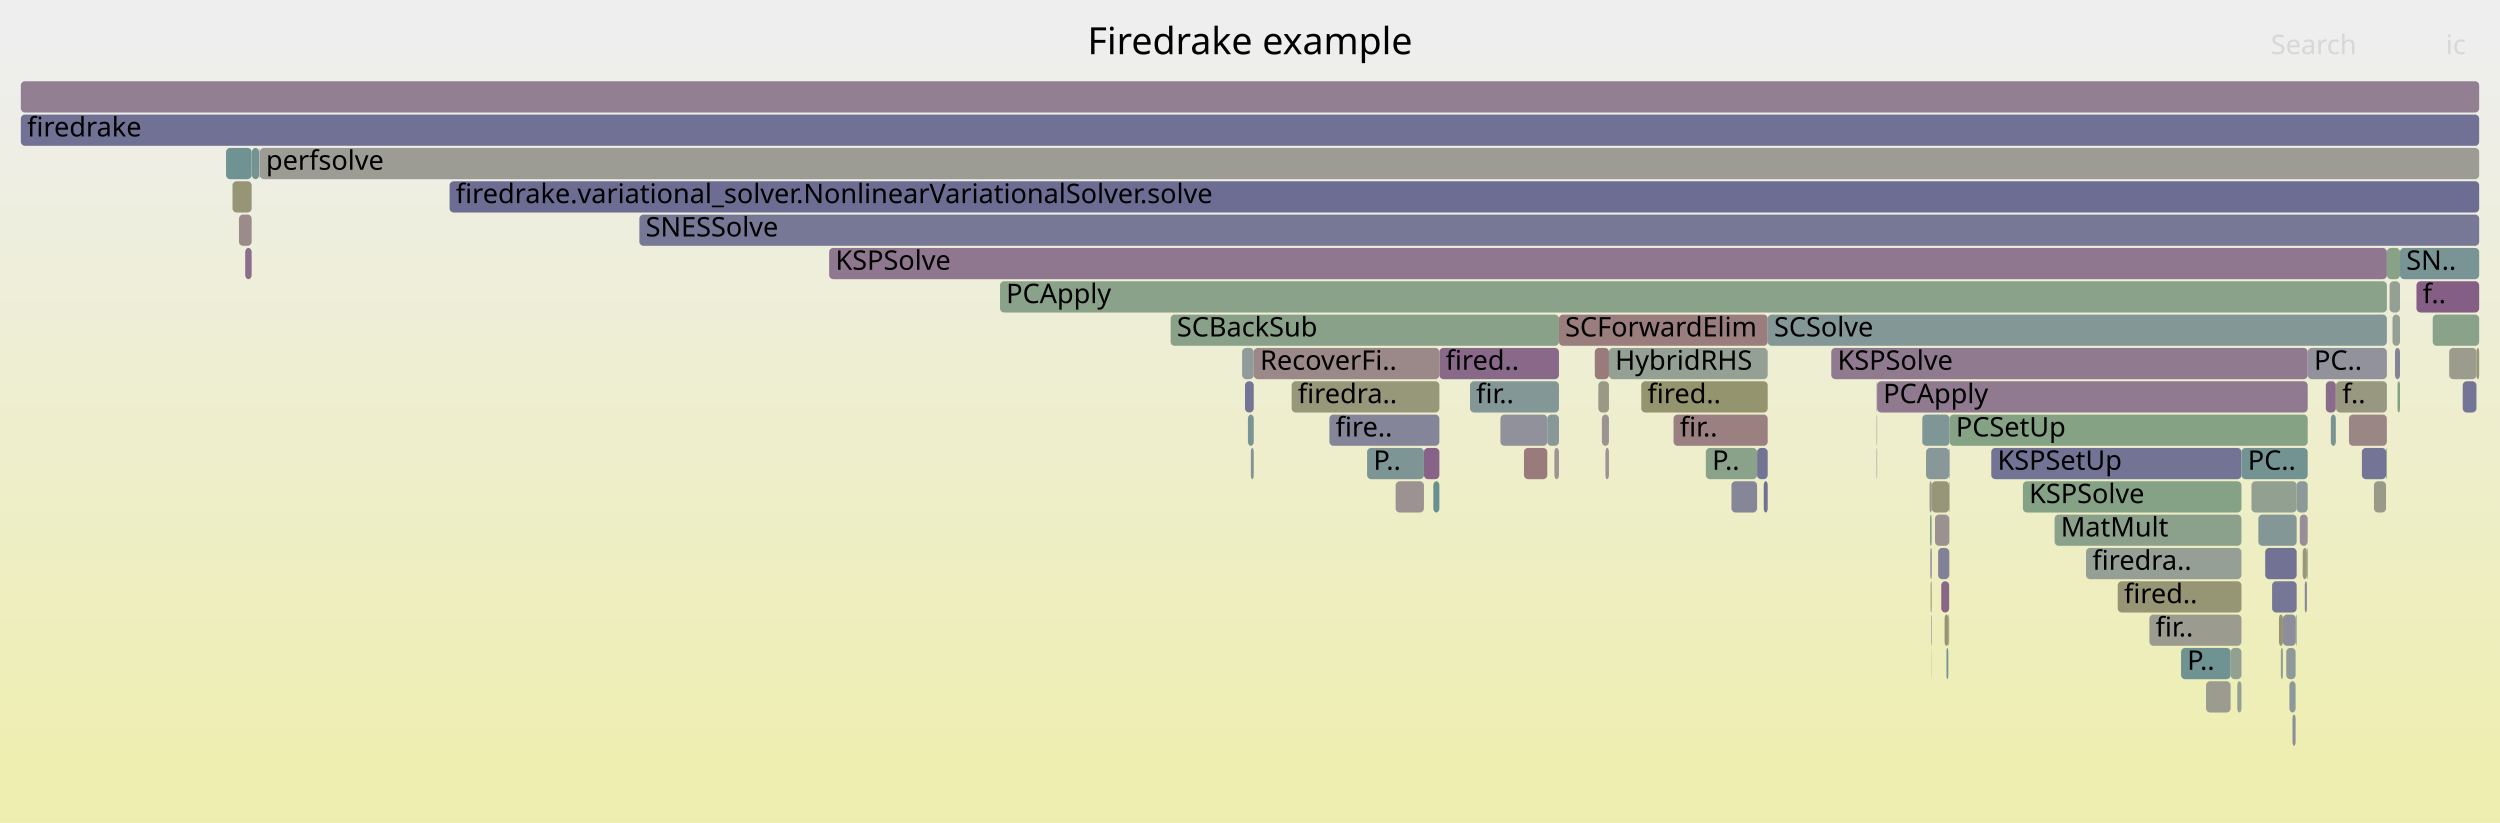
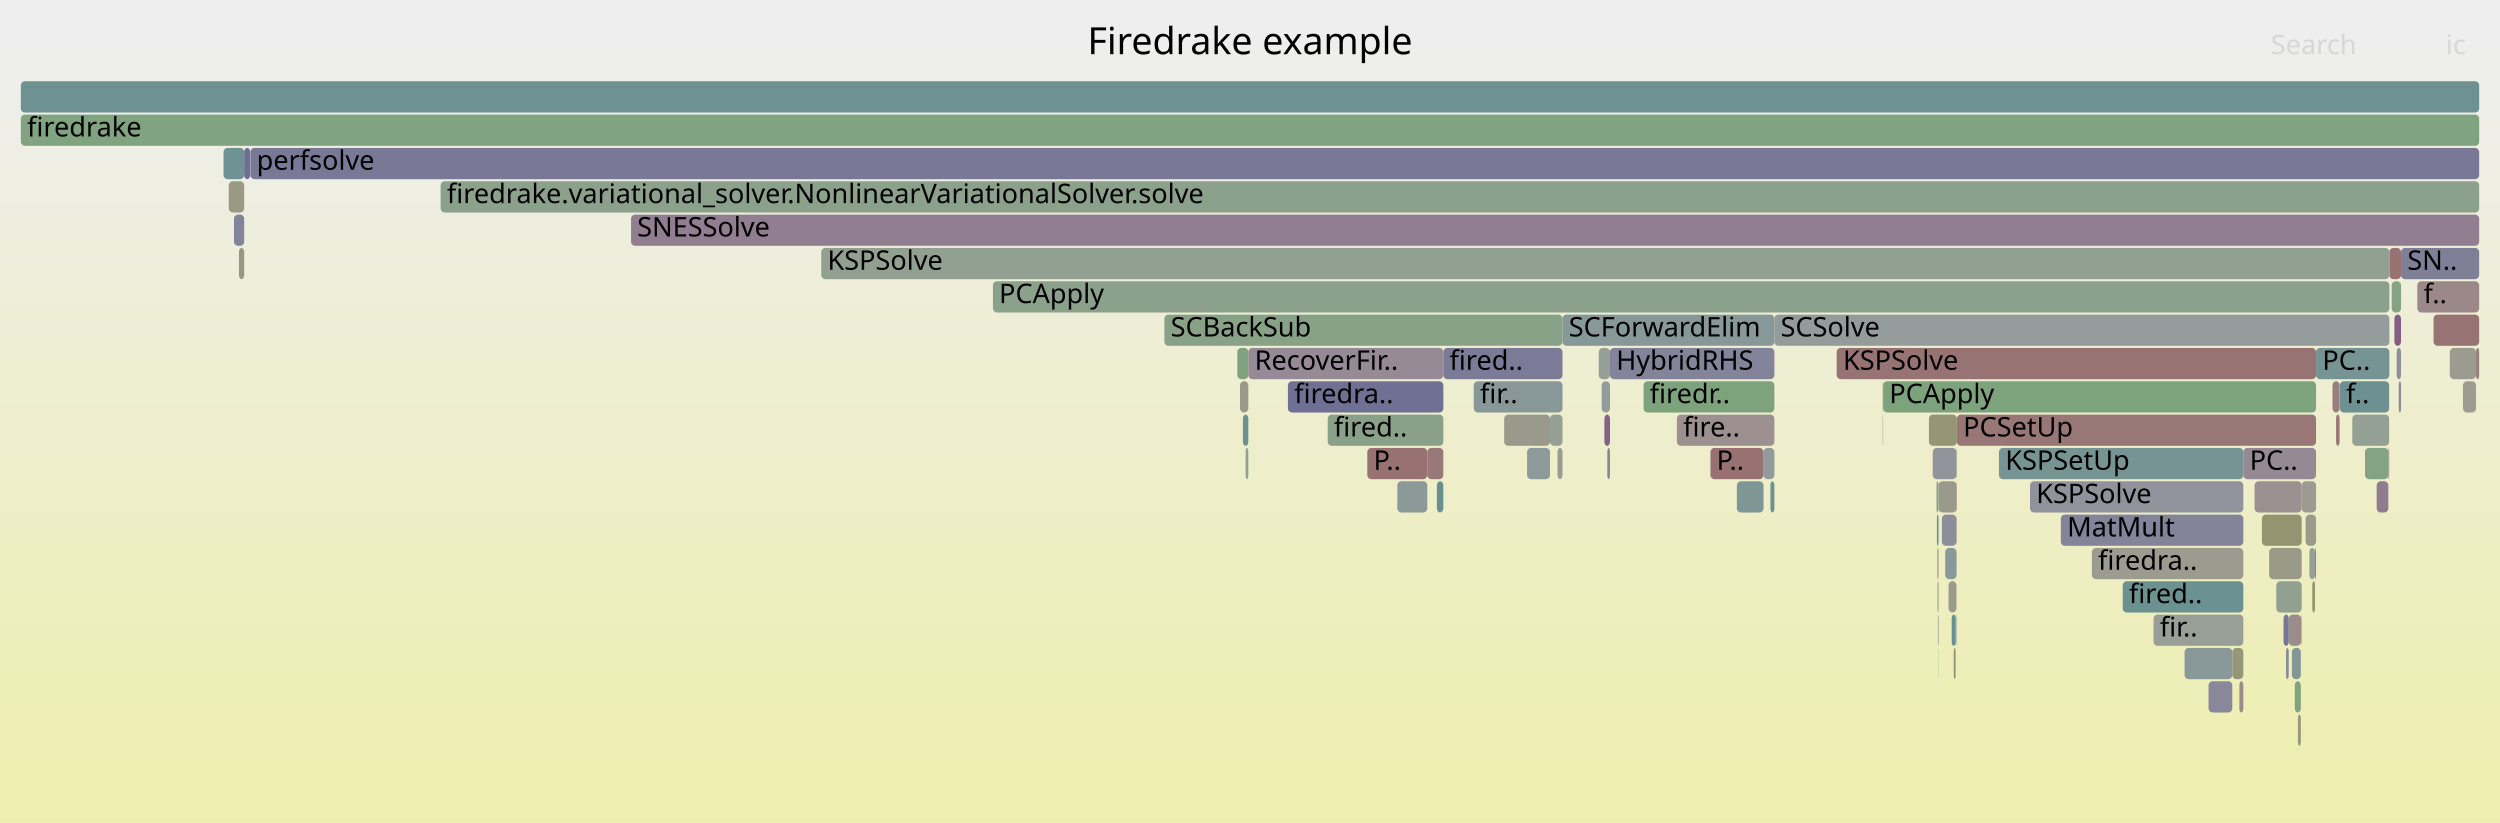
<svg xmlns="http://www.w3.org/2000/svg" version="1.1" width="1200" height="395" viewBox="0 0 1200 395">
  <defs>
    <linearGradient id="background" y1="0" y2="1" x1="0" x2="0">
      <stop stop-color="#eeeeee" offset="5%" />
      <stop stop-color="#eeeeb0" offset="95%" />
    </linearGradient>
  </defs>
  <style type="text/css">
	text { font-family:Verdana; font-size:13px; fill:rgb(0,0,0); }
	#search, #ignorecase { opacity:0.1; cursor:pointer; }
	#search:hover, #search.show, #ignorecase:hover, #ignorecase.show { opacity:1; }
	#subtitle { text-anchor:middle; font-color:rgb(160,160,160); }
	#title { text-anchor:middle; font-size:18px}
	#unzoom { cursor:pointer; }
	#frames &gt; *:hover { stroke:black; stroke-width:0.5; cursor:pointer; }
	.hide { display:none; }
	.parent { opacity:0.5; }
</style>
  <rect x="0.0" y="0" width="1200.0" height="395.0" fill="url(#background)" />
  <text id="title" x="600.00" y="26">Firedrake example</text>
  <text id="details" x="10.00" y="377"> </text>
  <text id="unzoom" x="10.00" y="26" class="hide">Reset Zoom</text>
  <text id="search" x="1090.00" y="26">Search</text>
  <text id="ignorecase" x="1174.00" y="26">ic</text>
  <text id="matched" x="1090.00" y="377"> </text>
  <g id="frames">
    <g>
-       <rect x="1100.4" y="343" width="1.5" height="15.0" fill="rgb(141.437,141.437,154.794)" rx="2" ry="2" />
-       <text x="1103.42" y="353.5" />
-     </g>
-     <g>
-       <rect x="596.2" y="167" width="5.6" height="15.0" fill="rgb(145.037,154.639,154.639)" rx="2" ry="2" />
-       <text x="599.16" y="177.5" />
-     </g>
-     <g>
-       <rect x="597.6" y="183" width="4.2" height="15.0" fill="rgb(116.202,116.202,149.91)" rx="2" ry="2" />
-       <text x="600.58" y="193.5" />
-     </g>
-     <g>
-       <rect x="924.5" y="215" width="11.1" height="15.0" fill="rgb(135.867,152.262,152.262)" rx="2" ry="2" />
-       <text x="927.47" y="225.5" />
-     </g>
-     <g>
-       <rect x="930.3" y="263" width="5.3" height="15.0" fill="rgb(128.895,128.895,152.367)" rx="2" ry="2" />
-       <text x="933.32" y="273.5" />
-     </g>
-     <g>
-       <rect x="1046.9" y="311" width="23.8" height="15.0" fill="rgb(110.667,145.729,145.729)" rx="2" ry="2" />
-       <text x="1049.86" y="321.5">P..</text>
-     </g>
-     <g>
-       <rect x="922.7" y="199" width="13.1" height="15.0" fill="rgb(126.82,149.916,149.916)" rx="2" ry="2" />
-       <text x="925.70" y="209.5" />
-     </g>
-     <g>
-       <rect x="831.1" y="231" width="12.3" height="15.0" fill="rgb(133.524,133.524,153.263)" rx="2" ry="2" />
-       <text x="834.12" y="241.5" />
-     </g>
-     <g>
-       <rect x="935.6" y="231" width="0.2" height="15.0" fill="rgb(154.808,133.529,133.529)" rx="2" ry="2" />
-       <text x="938.63" y="241.5" />
-     </g>
-     <g>
-       <rect x="900.8" y="183" width="0.2" height="15.0" fill="rgb(136.224,136.224,153.785)" rx="2" ry="2" />
-       <text x="903.79" y="193.5" />
-     </g>
-     <g>
-       <rect x="935.8" y="199" width="171.9" height="15.0" fill="rgb(133.47,161.993,133.47)" rx="2" ry="2" />
-       <text x="938.83" y="209.5">PCSetUp</text>
-     </g>
-     <g>
-       <rect x="1127.5" y="199" width="18.2" height="15.0" fill="rgb(154.911,134.318,134.318)" rx="2" ry="2" />
-       <text x="1130.49" y="209.5" />
-     </g>
-     <g>
-       <rect x="770.6" y="215" width="1.7" height="15.0" fill="rgb(156.54,146.809,146.809)" rx="2" ry="2" />
-       <text x="773.57" y="225.5" />
-     </g>
-     <g>
-       <rect x="772.3" y="167" width="76.2" height="15.0" fill="rgb(147.577,159.697,147.577)" rx="2" ry="2" />
-       <text x="775.26" y="177.5">HybridRHS</text>
-     </g>
-     <g>
-       <rect x="1105.3" y="263" width="2.0" height="15.0" fill="rgb(151.07,151.07,124.416)" rx="2" ry="2" />
-       <text x="1108.30" y="273.5" />
-     </g>
-     <g>
-       <rect x="843.4" y="215" width="5.1" height="15.0" fill="rgb(115.263,115.263,149.728)" rx="2" ry="2" />
-       <text x="846.38" y="225.5" />
-     </g>
-     <g>
-       <rect x="124.4" y="71" width="0.2" height="15.0" fill="rgb(146.093,146.093,155.695)" rx="2" ry="2" />
-       <text x="127.44" y="81.5" />
-     </g>
-     <g>
-       <rect x="933.4" y="295" width="1.8" height="15.0" fill="rgb(148.954,148.954,114.163)" rx="2" ry="2" />
-       <text x="936.38" y="305.5" />
-     </g>
-     <g>
-       <rect x="955.8" y="215" width="120.1" height="15.0" fill="rgb(114.893,114.893,149.657)" rx="2" ry="2" />
-       <text x="958.80" y="225.5">KSPSetUp</text>
-     </g>
-     <g>
-       <rect x="748.3" y="151" width="100.2" height="15.0" fill="rgb(153.778,125.629,125.629)" rx="2" ry="2" />
-       <text x="751.26" y="161.5">SCForwardElim</text>
-     </g>
-     <g>
-       <rect x="1080.7" y="231" width="21.7" height="15.0" fill="rgb(145.432,160.046,145.432)" rx="2" ry="2" />
-       <text x="1083.71" y="241.5" />
-     </g>
-     <g>
-       <rect x="926.9" y="295" width="0.3" height="15.0" fill="rgb(145.486,145.486,155.578)" rx="2" ry="2" />
-       <text x="929.89" y="305.5" />
-     </g>
-     <g>
-       <rect x="1147.0" y="135" width="5.0" height="15.0" fill="rgb(147.511,159.708,147.511)" rx="2" ry="2" />
-       <text x="1150.04" y="145.5" />
-     </g>
-     <g>
-       <rect x="767.2" y="183" width="5.1" height="15.0" fill="rgb(152.853,152.853,133.058)" rx="2" ry="2" />
-       <text x="770.18" y="193.5" />
-     </g>
-     <g>
-       <rect x="480.0" y="135" width="665.7" height="15.0" fill="rgb(137.572,161.325,137.572)" rx="2" ry="2" />
-       <text x="482.97" y="145.5">PCApply</text>
-     </g>
-     <g>
-       <rect x="1152.0" y="119" width="38.0" height="15.0" fill="rgb(120.747,148.342,148.342)" rx="2" ry="2" />
-       <text x="1155.00" y="129.5">SN..</text>
-     </g>
-     <g>
-       <rect x="846.6" y="231" width="1.9" height="15.0" fill="rgb(112.399,112.399,149.174)" rx="2" ry="2" />
-       <text x="849.63" y="241.5" />
-     </g>
-     <g>
-       <rect x="114.7" y="103" width="6.1" height="15.0" fill="rgb(155.556,139.259,139.259)" rx="2" ry="2" />
-       <text x="117.74" y="113.5" />
-     </g>
-     <g>
-       <rect x="1001.3" y="263" width="74.6" height="15.0" fill="rgb(149.126,159.445,149.126)" rx="2" ry="2" />
-       <text x="1004.34" y="273.5">firedra..</text>
-     </g>
-     <g>
-       <rect x="1103.9" y="247" width="3.8" height="15.0" fill="rgb(151.738,141.954,151.738)" rx="2" ry="2" />
-       <text x="1106.86" y="257.5" />
-     </g>
-     <g>
-       <rect x="688.0" y="231" width="2.9" height="15.0" fill="rgb(104.632,144.164,144.164)" rx="2" ry="2" />
-       <text x="691.03" y="241.5" />
-     </g>
-     <g>
-       <rect x="1095.8" y="295" width="6.2" height="15.0" fill="rgb(140.519,140.519,154.617)" rx="2" ry="2" />
-       <text x="1098.75" y="305.5" />
-     </g>
-     <g>
-       <rect x="1188.7" y="167" width="1.3" height="15.0" fill="rgb(150.958,150.958,123.874)" rx="2" ry="2" />
-       <text x="1191.66" y="177.5" />
-     </g>
-     <g>
-       <rect x="971.0" y="231" width="104.9" height="15.0" fill="rgb(134.391,161.843,134.391)" rx="2" ry="2" />
-       <text x="973.98" y="241.5">KSPSolve</text>
-     </g>
-     <g>
-       <rect x="926.2" y="231" width="1.0" height="15.0" fill="rgb(156.373,145.529,145.529)" rx="2" ry="2" />
-       <text x="929.21" y="241.5" />
-     </g>
-     <g>
-       <rect x="1031.7" y="295" width="44.2" height="15.0" fill="rgb(155.202,155.202,144.441)" rx="2" ry="2" />
-       <text x="1034.69" y="305.5">fir..</text>
-     </g>
-     <g>
-       <rect x="1121.3" y="183" width="24.4" height="15.0" fill="rgb(152.032,152.032,129.078)" rx="2" ry="2" />
-       <text x="1124.27" y="193.5">f..</text>
-     </g>
-     <g>
-       <rect x="934.3" y="311" width="0.9" height="15.0" fill="rgb(121.19,148.457,148.457)" rx="2" ry="2" />
-       <text x="937.29" y="321.5" />
-     </g>
-     <g>
-       <rect x="108.5" y="71" width="12.3" height="15.0" fill="rgb(110.538,145.695,145.695)" rx="2" ry="2" />
-       <text x="111.54" y="81.5" />
-     </g>
-     <g>
-       <rect x="215.8" y="87" width="974.2" height="15.0" fill="rgb(108.804,108.804,148.478)" rx="2" ry="2" />
-       <text x="218.78" y="97.5">firedrake.variational_solver.NonlinearVariationalSolver.solve</text>
-     </g>
-     <g>
-       <rect x="10.0" y="55" width="1180.0" height="15.0" fill="rgb(113.387,113.387,149.365)" rx="2" ry="2" />
+       <rect x="767.4" y="167" width="5.4" height="15.0" fill="rgb(150.188,159.272,150.188)" rx="2" ry="2" />
+       <text x="770.41" y="177.5" />
+     </g>
+     <g>
+       <rect x="768.8" y="183" width="4.0" height="15.0" fill="rgb(146.734,155.079,155.079)" rx="2" ry="2" />
+       <text x="771.76" y="193.5" />
+     </g>
+     <g>
+       <rect x="936.8" y="295" width="1.9" height="15.0" fill="rgb(104.43,144.111,144.111)" rx="2" ry="2" />
+       <text x="939.84" y="305.5" />
+     </g>
+     <g>
+       <rect x="670.7" y="231" width="14.4" height="15.0" fill="rgb(140.425,153.444,153.444)" rx="2" ry="2" />
+       <text x="673.73" y="241.5" />
+     </g>
+     <g>
+       <rect x="597.9" y="215" width="1.3" height="15.0" fill="rgb(147.255,159.749,147.255)" rx="2" ry="2" />
+       <text x="600.89" y="225.5" />
+     </g>
+     <g>
+       <rect x="1140.8" y="231" width="5.6" height="15.0" fill="rgb(144.148,122.504,144.148)" rx="2" ry="2" />
+       <text x="1143.80" y="241.5" />
+     </g>
+     <g>
+       <rect x="937.8" y="311" width="0.9" height="15.0" fill="rgb(148.43,148.43,111.62)" rx="2" ry="2" />
+       <text x="940.75" y="321.5" />
+     </g>
+     <g>
+       <rect x="10.0" y="39" width="1180.0" height="15.0" fill="rgb(109.909,145.532,145.532)" rx="2" ry="2" />
+       <text x="13.00" y="49.5" />
+     </g>
+     <g>
+       <rect x="1175.9" y="167" width="12.6" height="15.0" fill="rgb(155.138,155.138,144.13)" rx="2" ry="2" />
+       <text x="1178.90" y="177.5" />
+     </g>
+     <g>
+       <rect x="903.7" y="199" width="0.2" height="15.0" fill="rgb(152.369,152.369,130.713)" rx="2" ry="2" />
+       <text x="906.73" y="209.5" />
+     </g>
+     <g>
+       <rect x="1100.1" y="311" width="4.3" height="15.0" fill="rgb(130.872,150.967,150.967)" rx="2" ry="2" />
+       <text x="1103.11" y="321.5" />
+     </g>
+     <g>
+       <rect x="1098.6" y="295" width="5.9" height="15.0" fill="rgb(155.506,138.876,138.876)" rx="2" ry="2" />
+       <text x="1101.60" y="305.5" />
+     </g>
+     <g>
+       <rect x="211.5" y="87" width="978.5" height="15.0" fill="rgb(138.883,161.112,138.883)" rx="2" ry="2" />
+       <text x="214.52" y="97.5">firedrake.variational_solver.NonlinearVariationalSolver.solve</text>
+     </g>
+     <g>
+       <rect x="1146.9" y="119" width="5.6" height="15.0" fill="rgb(152.196,113.504,113.504)" rx="2" ry="2" />
+       <text x="1149.87" y="129.5" />
+     </g>
+     <g>
+       <rect x="685.1" y="215" width="7.7" height="15.0" fill="rgb(153,119.67,119.67)" rx="2" ry="2" />
+       <text x="688.12" y="225.5" />
+     </g>
+     <g>
+       <rect x="1060.1" y="327" width="11.4" height="15.0" fill="rgb(135.681,135.681,153.68)" rx="2" ry="2" />
+       <text x="1063.13" y="337.5" />
+     </g>
+     <g>
+       <rect x="744.0" y="199" width="6.0" height="15.0" fill="rgb(149.83,159.33,149.83)" rx="2" ry="2" />
+       <text x="747.00" y="209.5" />
+     </g>
+     <g>
+       <rect x="1168.1" y="151" width="21.9" height="15.0" fill="rgb(152.454,115.478,115.478)" rx="2" ry="2" />
+       <text x="1171.10" y="161.5" />
+     </g>
+     <g>
+       <rect x="593.9" y="167" width="5.3" height="15.0" fill="rgb(126.913,163.061,126.913)" rx="2" ry="2" />
+       <text x="596.92" y="177.5" />
+     </g>
+     <g>
+       <rect x="974.4" y="231" width="102.4" height="15.0" fill="rgb(146.28,146.28,155.732)" rx="2" ry="2" />
+       <text x="977.39" y="241.5">KSPSolve</text>
+     </g>
+     <g>
+       <rect x="1188.5" y="167" width="1.5" height="15.0" fill="rgb(153.986,127.223,127.223)" rx="2" ry="2" />
+       <text x="1191.52" y="177.5" />
+     </g>
+     <g>
+       <rect x="1123.1" y="183" width="23.7" height="15.0" fill="rgb(109.382,145.395,145.395)" rx="2" ry="2" />
+       <text x="1126.10" y="193.5">f..</text>
+     </g>
+     <g>
+       <rect x="1004.1" y="263" width="72.7" height="15.0" fill="rgb(155.026,155.026,143.588)" rx="2" ry="2" />
+       <text x="1007.07" y="273.5">firedra..</text>
+     </g>
+     <g>
+       <rect x="1151.4" y="183" width="1.1" height="15.0" fill="rgb(137.881,137.881,154.106)" rx="2" ry="2" />
+       <text x="1154.43" y="193.5" />
+     </g>
+     <g>
+       <rect x="1018.9" y="279" width="57.9" height="15.0" fill="rgb(107.571,144.926,144.926)" rx="2" ry="2" />
+       <text x="1021.90" y="289.5">fired..</text>
+     </g>
+     <g>
+       <rect x="1076.8" y="215" width="34.9" height="15.0" fill="rgb(149.658,136.624,149.658)" rx="2" ry="2" />
+       <text x="1079.84" y="225.5">PC..</text>
+     </g>
+     <g>
+       <rect x="656.3" y="215" width="28.8" height="15.0" fill="rgb(152.258,113.98,113.98)" rx="2" ry="2" />
+       <text x="659.30" y="225.5">P..</text>
+     </g>
+     <g>
+       <rect x="747.6" y="215" width="2.4" height="15.0" fill="rgb(155.017,155.017,143.544)" rx="2" ry="2" />
+       <text x="750.64" y="225.5" />
+     </g>
+     <g>
+       <rect x="394.2" y="119" width="752.7" height="15.0" fill="rgb(146.087,159.939,146.087)" rx="2" ry="2" />
+       <text x="397.18" y="129.5">KSPSolve</text>
+     </g>
+     <g>
+       <rect x="1089.2" y="263" width="15.6" height="15.0" fill="rgb(153.702,153.702,137.172)" rx="2" ry="2" />
+       <text x="1092.17" y="273.5" />
+     </g>
+     <g>
+       <rect x="1129.1" y="199" width="17.7" height="15.0" fill="rgb(146.899,159.807,146.899)" rx="2" ry="2" />
+       <text x="1132.14" y="209.5" />
+     </g>
+     <g>
+       <rect x="107.3" y="71" width="9.9" height="15.0" fill="rgb(110.55,145.698,145.698)" rx="2" ry="2" />
+       <text x="110.31" y="81.5" />
+     </g>
+     <g>
+       <rect x="939.3" y="199" width="172.4" height="15.0" fill="rgb(152.915,119.017,119.017)" rx="2" ry="2" />
+       <text x="942.32" y="209.5">PCSetUp</text>
+     </g>
+     <g>
+       <rect x="637.3" y="199" width="55.5" height="15.0" fill="rgb(136.975,161.423,136.975)" rx="2" ry="2" />
+       <text x="640.27" y="209.5">fired..</text>
+     </g>
+     <g>
+       <rect x="599.2" y="167" width="93.6" height="15.0" fill="rgb(150.04,137.604,150.04)" rx="2" ry="2" />
+       <text x="602.21" y="177.5">RecoverFir..</text>
+     </g>
+     <g>
+       <rect x="618.2" y="183" width="74.6" height="15.0" fill="rgb(111.617,111.617,149.023)" rx="2" ry="2" />
+       <text x="621.24" y="193.5">firedra..</text>
+     </g>
+     <g>
+       <rect x="959.5" y="215" width="117.3" height="15.0" fill="rgb(119.24,147.951,147.951)" rx="2" ry="2" />
+       <text x="962.54" y="225.5">KSPSetUp</text>
+     </g>
+     <g>
+       <rect x="692.8" y="167" width="57.2" height="15.0" fill="rgb(122.792,122.792,151.185)" rx="2" ry="2" />
+       <text x="695.76" y="177.5">fired..</text>
+     </g>
+     <g>
+       <rect x="750.0" y="151" width="101.7" height="15.0" fill="rgb(135.22,152.094,152.094)" rx="2" ry="2" />
+       <text x="753.00" y="161.5">SCForwardElim</text>
+     </g>
+     <g>
+       <rect x="939.2" y="263" width="0.1" height="15.0" fill="rgb(138.095,152.839,152.839)" rx="2" ry="2" />
+       <text x="942.20" y="273.5" />
+     </g>
+     <g>
+       <rect x="595.2" y="183" width="4.0" height="15.0" fill="rgb(153.856,153.856,137.915)" rx="2" ry="2" />
+       <text x="598.25" y="193.5" />
+     </g>
+     <g>
+       <rect x="930.5" y="231" width="8.6" height="15.0" fill="rgb(154.047,154.047,138.844)" rx="2" ry="2" />
+       <text x="933.52" y="241.5" />
+     </g>
+     <g>
+       <rect x="1150.4" y="167" width="2.1" height="15.0" fill="rgb(144.11,144.11,155.312)" rx="2" ry="2" />
+       <text x="1153.35" y="177.5" />
+     </g>
+     <g>
+       <rect x="927.7" y="215" width="11.4" height="15.0" fill="rgb(147.096,147.096,155.889)" rx="2" ry="2" />
+       <text x="930.72" y="225.5" />
+     </g>
+     <g>
+       <rect x="1101.5" y="327" width="2.9" height="15.0" fill="rgb(128.054,162.875,128.054)" rx="2" ry="2" />
+       <text x="1104.54" y="337.5" />
+     </g>
+     <g>
+       <rect x="1149.3" y="151" width="3.2" height="15.0" fill="rgb(133.117,94.237,133.117)" rx="2" ry="2" />
+       <text x="1152.27" y="161.5" />
+     </g>
+     <g>
+       <rect x="770.1" y="199" width="2.7" height="15.0" fill="rgb(134.255,97.154,134.255)" rx="2" ry="2" />
+       <text x="773.11" y="209.5" />
+     </g>
+     <g>
+       <rect x="112.3" y="103" width="4.9" height="15.0" fill="rgb(130.657,130.657,152.708)" rx="2" ry="2" />
+       <text x="115.30" y="113.5" />
+     </g>
+     <g>
+       <rect x="925.9" y="199" width="13.4" height="15.0" fill="rgb(149.578,149.578,117.184)" rx="2" ry="2" />
+       <text x="928.90" y="209.5" />
+     </g>
+     <g>
+       <rect x="804.9" y="199" width="46.8" height="15.0" fill="rgb(156.239,144.498,144.498)" rx="2" ry="2" />
+       <text x="807.92" y="209.5">fire..</text>
+     </g>
+     <g>
+       <rect x="939.2" y="247" width="0.1" height="15.0" fill="rgb(124.602,124.602,151.536)" rx="2" ry="2" />
+       <text x="942.16" y="257.5" />
+     </g>
+     <g>
+       <rect x="1146.4" y="215" width="0.4" height="15.0" fill="rgb(155.003,135.025,135.025)" rx="2" ry="2" />
+       <text x="1149.43" y="225.5" />
+     </g>
+     <g>
+       <rect x="849.8" y="231" width="1.9" height="15.0" fill="rgb(110.078,145.576,145.576)" rx="2" ry="2" />
+       <text x="852.79" y="241.5" />
+     </g>
+     <g>
+       <rect x="846.5" y="215" width="5.2" height="15.0" fill="rgb(146.076,154.908,154.908)" rx="2" ry="2" />
+       <text x="849.49" y="225.5" />
+     </g>
+     <g>
+       <rect x="1071.5" y="311" width="5.3" height="15.0" fill="rgb(150.456,150.456,121.439)" rx="2" ry="2" />
+       <text x="1074.54" y="321.5" />
+     </g>
+     <g>
+       <rect x="929.7" y="247" width="0.8" height="15.0" fill="rgb(107.888,145.008,145.008)" rx="2" ry="2" />
+       <text x="932.68" y="257.5" />
+     </g>
+     <g>
+       <rect x="881.6" y="167" width="230.1" height="15.0" fill="rgb(152.359,114.756,114.756)" rx="2" ry="2" />
+       <text x="884.64" y="177.5">KSPSolve</text>
+     </g>
+     <g>
+       <rect x="733.0" y="215" width="11.0" height="15.0" fill="rgb(141.497,153.721,153.721)" rx="2" ry="2" />
+       <text x="736.02" y="225.5" />
+     </g>
+     <g>
+       <rect x="929.9" y="263" width="0.6" height="15.0" fill="rgb(153.128,153.128,134.387)" rx="2" ry="2" />
+       <text x="932.85" y="273.5" />
+     </g>
+     <g>
+       <rect x="989.2" y="247" width="87.6" height="15.0" fill="rgb(130.841,130.841,152.743)" rx="2" ry="2" />
+       <text x="992.23" y="257.5">MatMult</text>
+     </g>
+     <g>
+       <rect x="939.1" y="231" width="0.2" height="15.0" fill="rgb(153.262,121.676,121.676)" rx="2" ry="2" />
+       <text x="942.13" y="241.5" />
+     </g>
+     <g>
+       <rect x="1103.0" y="343" width="1.4" height="15.0" fill="rgb(151.197,151.197,125.034)" rx="2" ry="2" />
+       <text x="1105.97" y="353.5" />
+     </g>
+     <g>
+       <rect x="1182.2" y="183" width="6.3" height="15.0" fill="rgb(155.73,155.73,146.998)" rx="2" ry="2" />
+       <text x="1185.22" y="193.5" />
+     </g>
+     <g>
+       <rect x="935.3" y="279" width="3.8" height="15.0" fill="rgb(154.392,154.392,140.515)" rx="2" ry="2" />
+       <text x="938.27" y="289.5" />
+     </g>
+     <g>
+       <rect x="1106.7" y="247" width="5.0" height="15.0" fill="rgb(154.422,154.422,140.66)" rx="2" ry="2" />
+       <text x="1109.68" y="257.5" />
+     </g>
+     <g>
+       <rect x="930.4" y="311" width="0.1" height="15.0" fill="rgb(124.259,149.252,149.252)" rx="2" ry="2" />
+       <text x="933.36" y="321.5" />
+     </g>
+     <g>
+       <rect x="932.1" y="247" width="7.0" height="15.0" fill="rgb(141.789,141.789,154.862)" rx="2" ry="2" />
+       <text x="935.13" y="257.5" />
+     </g>
+     <g>
+       <rect x="1033.7" y="295" width="43.1" height="15.0" fill="rgb(150.858,159.163,150.858)" rx="2" ry="2" />
+       <text x="1036.73" y="305.5">fir..</text>
+     </g>
+     <g>
+       <rect x="938.7" y="295" width="0.4" height="15.0" fill="rgb(118.933,147.871,147.871)" rx="2" ry="2" />
+       <text x="941.67" y="305.5" />
+     </g>
+     <g>
+       <rect x="939.1" y="215" width="0.2" height="15.0" fill="rgb(125.766,163.247,125.766)" rx="2" ry="2" />
+       <text x="942.10" y="225.5" />
+     </g>
+     <g>
+       <rect x="1104.8" y="231" width="6.9" height="15.0" fill="rgb(155.401,155.401,145.404)" rx="2" ry="2" />
+       <text x="1107.84" y="241.5" />
+     </g>
+     <g>
+       <rect x="933.7" y="263" width="5.4" height="15.0" fill="rgb(137.325,152.64,152.64)" rx="2" ry="2" />
+       <text x="936.70" y="273.5" />
+     </g>
+     <g>
+       <rect x="1074.9" y="327" width="1.9" height="15.0" fill="rgb(155.447,138.428,138.428)" rx="2" ry="2" />
+       <text x="1077.86" y="337.5" />
+     </g>
+     <g>
+       <rect x="1109.9" y="279" width="1.3" height="15.0" fill="rgb(148.239,148.239,110.697)" rx="2" ry="2" />
+       <text x="1112.88" y="289.5" />
+     </g>
+     <g>
+       <rect x="1119.6" y="183" width="3.4" height="15.0" fill="rgb(153.879,126.408,126.408)" rx="2" ry="2" />
+       <text x="1122.61" y="193.5" />
+     </g>
+     <g>
+       <rect x="558.9" y="151" width="191.1" height="15.0" fill="rgb(135.046,161.737,135.046)" rx="2" ry="2" />
+       <text x="561.92" y="161.5">SCBackSub</text>
+     </g>
+     <g>
+       <rect x="707.4" y="183" width="42.6" height="15.0" fill="rgb(136.105,152.324,152.324)" rx="2" ry="2" />
+       <text x="710.39" y="193.5">fir..</text>
+     </g>
+     <g>
+       <rect x="903.9" y="183" width="207.8" height="15.0" fill="rgb(124.703,163.42,124.703)" rx="2" ry="2" />
+       <text x="906.86" y="193.5">PCApply</text>
+     </g>
+     <g>
+       <rect x="1135.2" y="215" width="11.2" height="15.0" fill="rgb(132.279,162.187,132.279)" rx="2" ry="2" />
+       <text x="1138.17" y="225.5" />
+     </g>
+     <g>
+       <rect x="117.2" y="71" width="2.9" height="15.0" fill="rgb(109.76,109.76,148.663)" rx="2" ry="2" />
+       <text x="120.25" y="81.5" />
+     </g>
+     <g>
+       <rect x="1104.5" y="295" width="0.3" height="15.0" fill="rgb(155.595,155.595,146.347)" rx="2" ry="2" />
+       <text x="1107.47" y="305.5" />
+     </g>
+     <g>
+       <rect x="1085.7" y="247" width="19.1" height="15.0" fill="rgb(148.482,148.482,111.876)" rx="2" ry="2" />
+       <text x="1088.68" y="257.5" />
+     </g>
+     <g>
+       <rect x="1048.6" y="311" width="22.9" height="15.0" fill="rgb(137.143,152.593,152.593)" rx="2" ry="2" />
+       <text x="1051.55" y="321.5" />
+     </g>
+     <g>
+       <rect x="1148.0" y="135" width="4.5" height="15.0" fill="rgb(133.074,162.058,133.074)" rx="2" ry="2" />
+       <text x="1151.03" y="145.5" />
+     </g>
+     <g>
+       <rect x="929.5" y="231" width="1.0" height="15.0" fill="rgb(145.775,159.99,145.775)" rx="2" ry="2" />
+       <text x="932.50" y="241.5" />
+     </g>
+     <g>
+       <rect x="1082.2" y="231" width="22.6" height="15.0" fill="rgb(156.284,144.845,144.845)" rx="2" ry="2" />
+       <text x="1085.20" y="241.5" />
+     </g>
+     <g>
+       <rect x="1108.5" y="263" width="2.7" height="15.0" fill="rgb(147.622,159.689,147.622)" rx="2" ry="2" />
+       <text x="1111.52" y="273.5" />
+     </g>
+     <g>
+       <rect x="689.7" y="231" width="3.1" height="15.0" fill="rgb(104.565,144.146,144.146)" rx="2" ry="2" />
+       <text x="692.73" y="241.5" />
+     </g>
+     <g>
+       <rect x="1152.5" y="119" width="37.5" height="15.0" fill="rgb(126.609,126.609,151.924)" rx="2" ry="2" />
+       <text x="1155.51" y="129.5">SN..</text>
+     </g>
+     <g>
+       <rect x="833.7" y="231" width="12.8" height="15.0" fill="rgb(125.611,149.603,149.603)" rx="2" ry="2" />
+       <text x="836.74" y="241.5" />
+     </g>
+     <g>
+       <rect x="821.0" y="215" width="25.5" height="15.0" fill="rgb(152.288,114.208,114.208)" rx="2" ry="2" />
+       <text x="823.98" y="225.5">P..</text>
+     </g>
+     <g>
+       <rect x="120.2" y="71" width="1069.8" height="15.0" fill="rgb(120.613,120.613,150.764)" rx="2" ry="2" />
+       <text x="123.19" y="81.5">perfsolve</text>
+     </g>
+     <g>
+       <rect x="903.7" y="183" width="0.2" height="15.0" fill="rgb(148.454,148.454,111.737)" rx="2" ry="2" />
+       <text x="906.71" y="193.5" />
+     </g>
+     <g>
+       <rect x="851.7" y="151" width="295.2" height="15.0" fill="rgb(147.074,155.167,155.167)" rx="2" ry="2" />
+       <text x="854.67" y="161.5">SCSolve</text>
+     </g>
+     <g>
+       <rect x="722.0" y="199" width="22.0" height="15.0" fill="rgb(154.304,154.304,140.088)" rx="2" ry="2" />
+       <text x="725.02" y="209.5" />
+     </g>
+     <g>
+       <rect x="772.8" y="167" width="78.9" height="15.0" fill="rgb(130.768,130.768,152.729)" rx="2" ry="2" />
+       <text x="775.80" y="177.5">HybridRHS</text>
+     </g>
+     <g>
+       <rect x="1121.3" y="199" width="1.7" height="15.0" fill="rgb(152.866,118.64,118.64)" rx="2" ry="2" />
+       <text x="1124.32" y="209.5" />
+     </g>
+     <g>
+       <rect x="930.2" y="295" width="0.3" height="15.0" fill="rgb(122.89,148.897,148.897)" rx="2" ry="2" />
+       <text x="933.19" y="305.5" />
+     </g>
+     <g>
+       <rect x="109.8" y="87" width="7.4" height="15.0" fill="rgb(152.673,152.673,132.184)" rx="2" ry="2" />
+       <text x="112.81" y="97.5" />
+     </g>
+     <g>
+       <rect x="596.6" y="199" width="2.6" height="15.0" fill="rgb(107.472,144.9,144.9)" rx="2" ry="2" />
+       <text x="599.58" y="209.5" />
+     </g>
+     <g>
+       <rect x="10.0" y="55" width="1180.0" height="15.0" fill="rgb(128.022,162.88,128.022)" rx="2" ry="2" />
      <text x="13.00" y="65.5">firedrake</text>
    </g>
    <g>
-       <rect x="705.6" y="183" width="42.7" height="15.0" fill="rgb(131.244,151.063,151.063)" rx="2" ry="2" />
-       <text x="708.56" y="193.5">fir..</text>
-     </g>
-     <g>
-       <rect x="765.5" y="167" width="6.8" height="15.0" fill="rgb(153.44,123.036,123.036)" rx="2" ry="2" />
-       <text x="768.48" y="177.5" />
-     </g>
-     <g>
-       <rect x="1145.7" y="119" width="6.3" height="15.0" fill="rgb(135.31,161.694,135.31)" rx="2" ry="2" />
-       <text x="1148.75" y="129.5" />
-     </g>
-     <g>
-       <rect x="879.0" y="167" width="228.7" height="15.0" fill="rgb(143.884,121.829,143.884)" rx="2" ry="2" />
-       <text x="882.02" y="177.5">KSPSolve</text>
-     </g>
-     <g>
-       <rect x="935.7" y="263" width="0.1" height="15.0" fill="rgb(154.6,131.93,131.93)" rx="2" ry="2" />
-       <text x="938.70" y="273.5" />
-     </g>
-     <g>
-       <rect x="928.8" y="247" width="6.8" height="15.0" fill="rgb(156.351,145.36,145.36)" rx="2" ry="2" />
-       <text x="931.78" y="257.5" />
-     </g>
-     <g>
-       <rect x="768.9" y="199" width="3.4" height="15.0" fill="rgb(156.38,145.577,145.577)" rx="2" ry="2" />
-       <text x="771.88" y="209.5" />
-     </g>
-     <g>
-       <rect x="1102.0" y="295" width="0.4" height="15.0" fill="rgb(129.333,162.667,129.333)" rx="2" ry="2" />
-       <text x="1105.02" y="305.5" />
-     </g>
-     <g>
-       <rect x="1094.8" y="311" width="1.0" height="15.0" fill="rgb(144.106,160.262,144.106)" rx="2" ry="2" />
-       <text x="1097.81" y="321.5" />
-     </g>
-     <g>
-       <rect x="599.0" y="199" width="2.8" height="15.0" fill="rgb(120.166,148.191,148.191)" rx="2" ry="2" />
-       <text x="602.01" y="209.5" />
-     </g>
-     <g>
-       <rect x="1102.4" y="231" width="5.3" height="15.0" fill="rgb(139.946,153.319,153.319)" rx="2" ry="2" />
-       <text x="1105.41" y="241.5" />
-     </g>
-     <g>
-       <rect x="1058.9" y="327" width="11.8" height="15.0" fill="rgb(154.983,154.983,143.38)" rx="2" ry="2" />
-       <text x="1061.86" y="337.5" />
-     </g>
-     <g>
-       <rect x="818.8" y="215" width="24.6" height="15.0" fill="rgb(137.641,161.314,137.641)" rx="2" ry="2" />
-       <text x="821.84" y="225.5">P..</text>
-     </g>
-     <g>
-       <rect x="720.2" y="199" width="22.5" height="15.0" fill="rgb(144.63,144.63,155.412)" rx="2" ry="2" />
-       <text x="723.23" y="209.5" />
-     </g>
-     <g>
-       <rect x="1139.5" y="231" width="5.8" height="15.0" fill="rgb(153.727,153.727,137.293)" rx="2" ry="2" />
-       <text x="1142.50" y="241.5" />
-     </g>
-     <g>
-       <rect x="742.7" y="199" width="5.6" height="15.0" fill="rgb(133.849,151.739,151.739)" rx="2" ry="2" />
-       <text x="745.66" y="209.5" />
-     </g>
-     <g>
-       <rect x="848.5" y="151" width="297.2" height="15.0" fill="rgb(131.392,151.102,151.102)" rx="2" ry="2" />
-       <text x="851.53" y="161.5">SCSolve</text>
-     </g>
-     <g>
-       <rect x="638.1" y="199" width="52.8" height="15.0" fill="rgb(133.248,133.248,153.209)" rx="2" ry="2" />
-       <text x="641.11" y="209.5">fire..</text>
-     </g>
-     <g>
-       <rect x="935.2" y="295" width="0.4" height="15.0" fill="rgb(151.172,151.172,124.913)" rx="2" ry="2" />
-       <text x="938.19" y="305.5" />
-     </g>
-     <g>
-       <rect x="926.7" y="279" width="0.5" height="15.0" fill="rgb(149.638,149.638,117.477)" rx="2" ry="2" />
-       <text x="929.73" y="289.5" />
-     </g>
-     <g>
-       <rect x="600.4" y="215" width="1.4" height="15.0" fill="rgb(128.163,150.264,150.264)" rx="2" ry="2" />
-       <text x="603.42" y="225.5" />
-     </g>
-     <g>
-       <rect x="1150.8" y="183" width="1.2" height="15.0" fill="rgb(130.305,162.508,130.305)" rx="2" ry="2" />
-       <text x="1153.81" y="193.5" />
-     </g>
-     <g>
-       <rect x="683.5" y="215" width="7.4" height="15.0" fill="rgb(135.09,99.294,135.09)" rx="2" ry="2" />
-       <text x="686.54" y="225.5" />
-     </g>
-     <g>
-       <rect x="690.9" y="167" width="57.4" height="15.0" fill="rgb(137.16,104.597,137.16)" rx="2" ry="2" />
-       <text x="693.89" y="177.5">fired..</text>
-     </g>
-     <g>
-       <rect x="1107.7" y="167" width="38.0" height="15.0" fill="rgb(146.358,146.358,155.747)" rx="2" ry="2" />
-       <text x="1110.73" y="177.5">PC..</text>
-     </g>
-     <g>
-       <rect x="1097.4" y="311" width="4.5" height="15.0" fill="rgb(141.734,153.783,153.783)" rx="2" ry="2" />
-       <text x="1100.36" y="321.5" />
-     </g>
-     <g>
-       <rect x="1093.9" y="295" width="1.9" height="15.0" fill="rgb(148.268,148.268,110.838)" rx="2" ry="2" />
-       <text x="1096.87" y="305.5" />
-     </g>
-     <g>
-       <rect x="111.6" y="87" width="9.2" height="15.0" fill="rgb(149.653,149.653,117.547)" rx="2" ry="2" />
-       <text x="114.65" y="97.5" />
-     </g>
-     <g>
-       <rect x="926.4" y="247" width="0.8" height="15.0" fill="rgb(128.902,162.737,128.902)" rx="2" ry="2" />
-       <text x="929.39" y="257.5" />
-     </g>
-     <g>
-       <rect x="900.8" y="215" width="0.2" height="15.0" fill="rgb(117.847,117.847,150.228)" rx="2" ry="2" />
-       <text x="903.85" y="225.5" />
-     </g>
-     <g>
-       <rect x="120.9" y="71" width="3.5" height="15.0" fill="rgb(117.124,147.402,147.402)" rx="2" ry="2" />
-       <text x="123.88" y="81.5" />
-     </g>
-     <g>
-       <rect x="1075.9" y="215" width="31.8" height="15.0" fill="rgb(115.426,146.962,146.962)" rx="2" ry="2" />
-       <text x="1078.93" y="225.5">PC..</text>
-     </g>
-     <g>
-       <rect x="117.7" y="119" width="3.1" height="15.0" fill="rgb(139.233,109.908,139.233)" rx="2" ry="2" />
-       <text x="120.75" y="129.5" />
-     </g>
-     <g>
-       <rect x="1148.4" y="151" width="3.6" height="15.0" fill="rgb(146.977,159.794,146.977)" rx="2" ry="2" />
-       <text x="1151.41" y="161.5" />
-     </g>
-     <g>
-       <rect x="398.0" y="119" width="747.7" height="15.0" fill="rgb(143.052,119.696,143.052)" rx="2" ry="2" />
-       <text x="401.02" y="129.5">KSPSolve</text>
-     </g>
-     <g>
-       <rect x="561.9" y="151" width="186.4" height="15.0" fill="rgb(137.388,161.355,137.388)" rx="2" ry="2" />
-       <text x="564.92" y="161.5">SCBackSub</text>
-     </g>
-     <g>
-       <rect x="1090.6" y="279" width="11.8" height="15.0" fill="rgb(117.72,117.72,150.204)" rx="2" ry="2" />
-       <text x="1093.59" y="289.5" />
-     </g>
-     <g>
-       <rect x="656.2" y="215" width="27.3" height="15.0" fill="rgb(124.617,149.345,149.345)" rx="2" ry="2" />
-       <text x="659.25" y="225.5">P..</text>
-     </g>
-     <g>
-       <rect x="1133.7" y="215" width="11.6" height="15.0" fill="rgb(116.087,116.087,149.888)" rx="2" ry="2" />
-       <text x="1136.70" y="225.5" />
-     </g>
-     <g>
-       <rect x="900.8" y="199" width="0.2" height="15.0" fill="rgb(110.961,145.805,145.805)" rx="2" ry="2" />
-       <text x="903.82" y="209.5" />
-     </g>
-     <g>
-       <rect x="986.2" y="247" width="89.7" height="15.0" fill="rgb(139.7,160.979,139.7)" rx="2" ry="2" />
-       <text x="989.17" y="257.5">MatMult</text>
-     </g>
-     <g>
-       <rect x="669.9" y="231" width="13.6" height="15.0" fill="rgb(156.451,146.126,146.126)" rx="2" ry="2" />
-       <text x="672.91" y="241.5" />
-     </g>
-     <g>
-       <rect x="1084.0" y="247" width="18.4" height="15.0" fill="rgb(130.578,150.891,150.891)" rx="2" ry="2" />
-       <text x="1087.01" y="257.5" />
-     </g>
-     <g>
-       <rect x="1175.6" y="167" width="13.1" height="15.0" fill="rgb(154.785,154.785,142.419)" rx="2" ry="2" />
-       <text x="1178.61" y="177.5" />
-     </g>
-     <g>
-       <rect x="124.7" y="71" width="1065.3" height="15.0" fill="rgb(155.886,155.886,147.754)" rx="2" ry="2" />
-       <text x="127.67" y="81.5">perfsolve</text>
-     </g>
-     <g>
-       <rect x="620.0" y="183" width="70.9" height="15.0" fill="rgb(150.64,150.64,122.331)" rx="2" ry="2" />
-       <text x="622.97" y="193.5">firedra..</text>
-     </g>
-     <g>
-       <rect x="731.5" y="215" width="11.2" height="15.0" fill="rgb(153.481,123.351,123.351)" rx="2" ry="2" />
-       <text x="734.46" y="225.5" />
-     </g>
-     <g>
-       <rect x="306.9" y="103" width="883.1" height="15.0" fill="rgb(119.172,119.172,150.485)" rx="2" ry="2" />
-       <text x="309.90" y="113.5">SNESSolve</text>
-     </g>
-     <g>
-       <rect x="901.0" y="183" width="206.7" height="15.0" fill="rgb(143.934,121.957,143.934)" rx="2" ry="2" />
-       <text x="903.95" y="193.5">PCApply</text>
-     </g>
-     <g>
-       <rect x="1070.7" y="311" width="5.2" height="15.0" fill="rgb(145.726,159.998,145.726)" rx="2" ry="2" />
-       <text x="1073.70" y="321.5" />
-     </g>
-     <g>
-       <rect x="927.1" y="311" width="0.1" height="15.0" fill="rgb(132.915,162.084,132.915)" rx="2" ry="2" />
-       <text x="930.05" y="321.5" />
-     </g>
-     <g>
-       <rect x="601.8" y="167" width="89.1" height="15.0" fill="rgb(155.262,137.009,137.009)" rx="2" ry="2" />
-       <text x="604.84" y="177.5">RecoverFi..</text>
-     </g>
-     <g>
-       <rect x="1167.7" y="151" width="22.3" height="15.0" fill="rgb(137.681,161.308,137.681)" rx="2" ry="2" />
-       <text x="1170.74" y="161.5" />
-     </g>
-     <g>
-       <rect x="1116.4" y="183" width="4.8" height="15.0" fill="rgb(138.349,107.645,138.349)" rx="2" ry="2" />
-       <text x="1119.43" y="193.5" />
-     </g>
-     <g>
-       <rect x="10.0" y="39" width="1180.0" height="15.0" fill="rgb(145.795,126.726,145.795)" rx="2" ry="2" />
-       <text x="13.00" y="49.5" />
-     </g>
-     <g>
-       <rect x="935.6" y="215" width="0.2" height="15.0" fill="rgb(115.068,115.068,149.691)" rx="2" ry="2" />
-       <text x="938.60" y="225.5" />
-     </g>
-     <g>
-       <rect x="746.1" y="215" width="2.2" height="15.0" fill="rgb(156.657,147.704,147.704)" rx="2" ry="2" />
-       <text x="749.11" y="225.5" />
-     </g>
-     <g>
-       <rect x="1106.3" y="279" width="1.0" height="15.0" fill="rgb(133.485,133.485,153.255)" rx="2" ry="2" />
-       <text x="1109.29" y="289.5" />
-     </g>
-     <g>
-       <rect x="935.7" y="247" width="0.1" height="15.0" fill="rgb(142.029,142.029,154.909)" rx="2" ry="2" />
-       <text x="938.67" y="257.5" />
-     </g>
-     <g>
-       <rect x="1098.9" y="327" width="3.0" height="15.0" fill="rgb(140.581,153.484,153.484)" rx="2" ry="2" />
-       <text x="1101.89" y="337.5" />
-     </g>
-     <g>
-       <rect x="1149.6" y="167" width="2.4" height="15.0" fill="rgb(132.307,132.307,153.027)" rx="2" ry="2" />
-       <text x="1152.61" y="177.5" />
-     </g>
-     <g>
-       <rect x="1087.3" y="263" width="15.1" height="15.0" fill="rgb(113.885,113.885,149.462)" rx="2" ry="2" />
-       <text x="1090.31" y="273.5" />
-     </g>
-     <g>
-       <rect x="926.6" y="263" width="0.6" height="15.0" fill="rgb(122.611,122.611,151.151)" rx="2" ry="2" />
-       <text x="929.56" y="273.5" />
-     </g>
-     <g>
-       <rect x="803.3" y="199" width="45.2" height="15.0" fill="rgb(154.046,127.684,127.684)" rx="2" ry="2" />
-       <text x="806.31" y="209.5">fir..</text>
-     </g>
-     <g>
-       <rect x="1159.9" y="135" width="30.1" height="15.0" fill="rgb(133.205,94.464,133.205)" rx="2" ry="2" />
-       <text x="1162.87" y="145.5">f..</text>
-     </g>
-     <g>
-       <rect x="1107.3" y="263" width="0.4" height="15.0" fill="rgb(150.897,150.897,123.578)" rx="2" ry="2" />
-       <text x="1110.34" y="273.5" />
-     </g>
-     <g>
-       <rect x="1073.9" y="327" width="2.0" height="15.0" fill="rgb(148.022,159.624,148.022)" rx="2" ry="2" />
-       <text x="1076.94" y="337.5" />
-     </g>
-     <g>
-       <rect x="927.2" y="231" width="8.4" height="15.0" fill="rgb(150.454,150.454,121.43)" rx="2" ry="2" />
-       <text x="930.22" y="241.5" />
-     </g>
-     <g>
-       <rect x="1182.1" y="183" width="6.6" height="15.0" fill="rgb(115.533,115.533,149.781)" rx="2" ry="2" />
-       <text x="1185.15" y="193.5" />
-     </g>
-     <g>
-       <rect x="1118.8" y="199" width="2.4" height="15.0" fill="rgb(119.844,148.108,148.108)" rx="2" ry="2" />
-       <text x="1121.82" y="209.5" />
-     </g>
-     <g>
-       <rect x="1145.3" y="215" width="0.4" height="15.0" fill="rgb(125.258,163.33,125.258)" rx="2" ry="2" />
-       <text x="1148.30" y="225.5" />
-     </g>
-     <g>
-       <rect x="787.8" y="183" width="60.7" height="15.0" fill="rgb(148.347,148.347,111.218)" rx="2" ry="2" />
-       <text x="790.79" y="193.5">fired..</text>
-     </g>
-     <g>
-       <rect x="1016.5" y="279" width="59.4" height="15.0" fill="rgb(149.636,149.636,117.465)" rx="2" ry="2" />
-       <text x="1019.52" y="289.5">fired..</text>
-     </g>
-     <g>
-       <rect x="931.8" y="279" width="3.8" height="15.0" fill="rgb(136.142,101.989,136.142)" rx="2" ry="2" />
-       <text x="934.85" y="289.5" />
+       <rect x="771.5" y="215" width="1.3" height="15.0" fill="rgb(135.889,135.889,153.72)" rx="2" ry="2" />
+       <text x="774.46" y="225.5" />
+     </g>
+     <g>
+       <rect x="302.9" y="103" width="887.1" height="15.0" fill="rgb(145.411,125.742,145.411)" rx="2" ry="2" />
+       <text x="305.85" y="113.5">SNESSolve</text>
+     </g>
+     <g>
+       <rect x="930.0" y="279" width="0.5" height="15.0" fill="rgb(133.786,161.942,133.786)" rx="2" ry="2" />
+       <text x="933.02" y="289.5" />
+     </g>
+     <g>
+       <rect x="1111.3" y="263" width="0.4" height="15.0" fill="rgb(109.978,109.978,148.705)" rx="2" ry="2" />
+       <text x="1114.32" y="273.5" />
+     </g>
+     <g>
+       <rect x="1111.7" y="167" width="35.2" height="15.0" fill="rgb(117.796,147.577,147.577)" rx="2" ry="2" />
+       <text x="1114.72" y="177.5">PC..</text>
+     </g>
+     <g>
+       <rect x="476.6" y="135" width="670.3" height="15.0" fill="rgb(138.562,161.164,138.562)" rx="2" ry="2" />
+       <text x="479.55" y="145.5">PCApply</text>
+     </g>
+     <g>
+       <rect x="1160.3" y="135" width="29.7" height="15.0" fill="rgb(155.249,136.91,136.91)" rx="2" ry="2" />
+       <text x="1163.30" y="145.5">f..</text>
+     </g>
+     <g>
+       <rect x="1097.3" y="311" width="1.3" height="15.0" fill="rgb(137.73,137.73,154.077)" rx="2" ry="2" />
+       <text x="1100.35" y="321.5" />
+     </g>
+     <g>
+       <rect x="788.9" y="183" width="62.8" height="15.0" fill="rgb(124.549,163.446,124.549)" rx="2" ry="2" />
+       <text x="791.86" y="193.5">firedr..</text>
+     </g>
+     <g>
+       <rect x="1096.1" y="295" width="2.5" height="15.0" fill="rgb(118.493,118.493,150.353)" rx="2" ry="2" />
+       <text x="1099.09" y="305.5" />
+     </g>
+     <g>
+       <rect x="114.7" y="119" width="2.5" height="15.0" fill="rgb(152.305,152.305,130.403)" rx="2" ry="2" />
+       <text x="117.75" y="129.5" />
+     </g>
+     <g>
+       <rect x="1092.6" y="279" width="12.2" height="15.0" fill="rgb(144.924,160.129,144.924)" rx="2" ry="2" />
+       <text x="1095.63" y="289.5" />
    </g>
  </g>
</svg>
